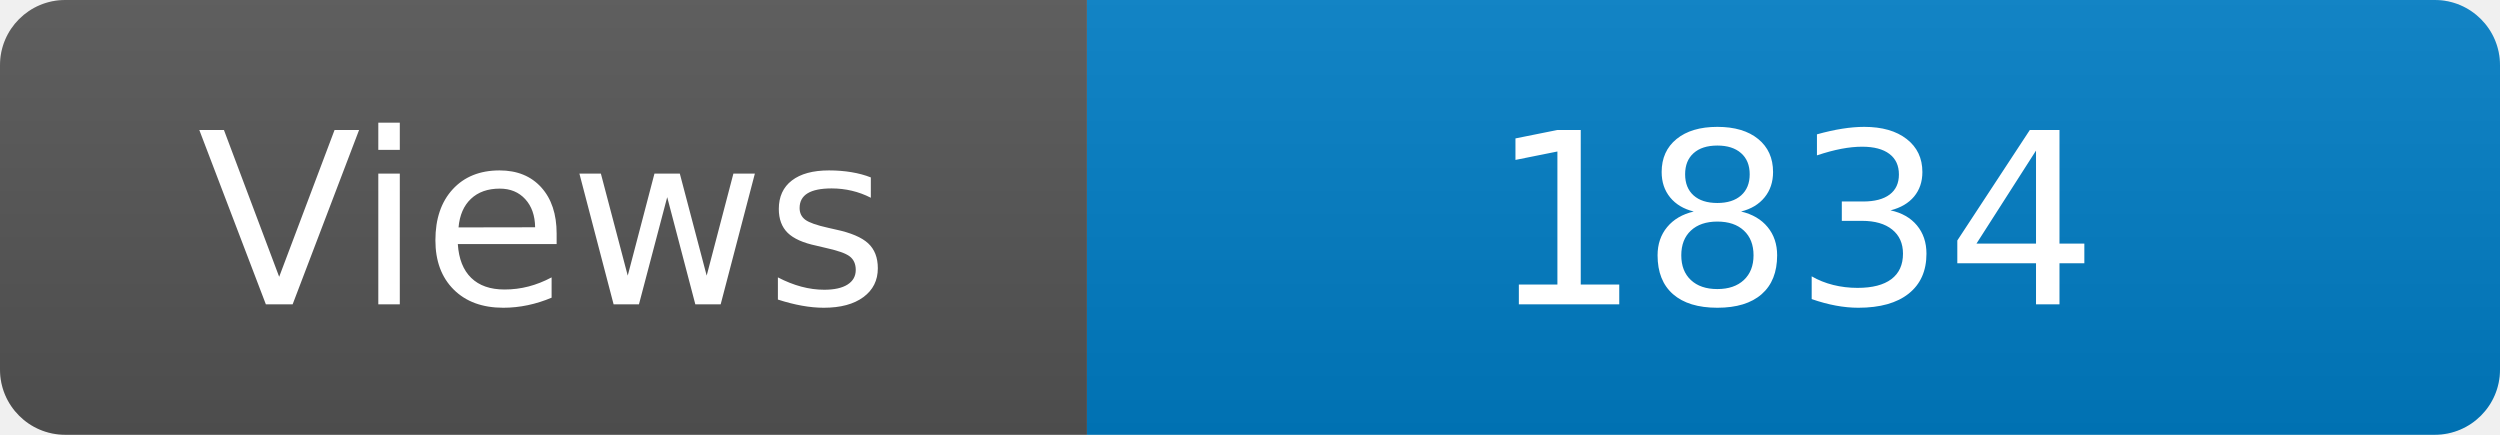
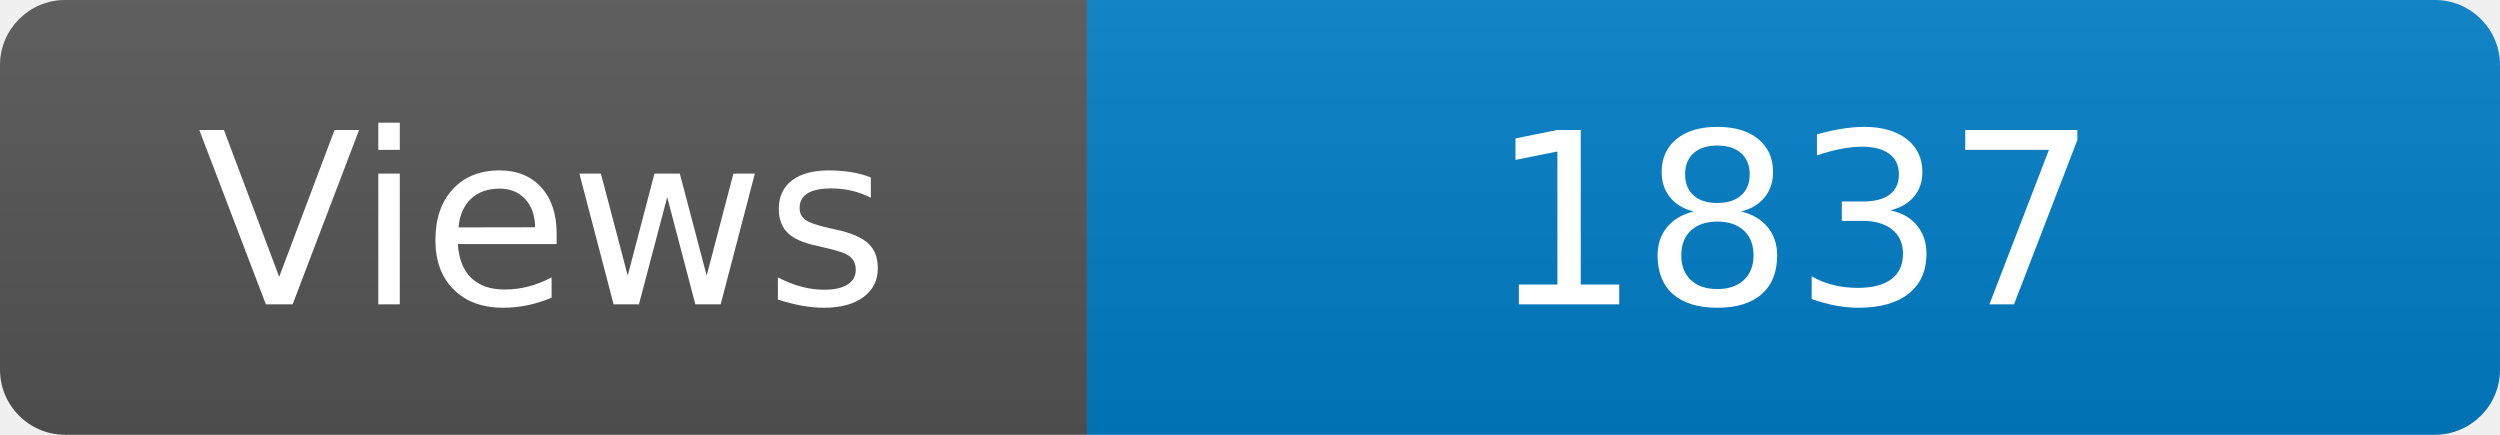
<svg xmlns="http://www.w3.org/2000/svg" width="115" height="20" role="img" aria-label="Maintained?: yes">
  <linearGradient id="s" x2="0" y2="100%">
    <stop offset="0" stop-color="#bbb" stop-opacity=".1" />
    <stop offset="1" stop-opacity=".1" />
  </linearGradient>
  <clipPath id="r">
    <rect width="115" height="20" rx="3" fill="#fff" />
  </clipPath>
  <g clip-path="url(#r)">
    <rect width="50" height="20" fill="#555" />
    <rect x="50" width="160" height="20" fill="#007ec6" />
    <rect width="115" height="20" fill="url(#s)" />
  </g>
  <g fill="#fff" text-anchor="middle" font-family="Verdana,Geneva,DejaVu Sans,sans-serif" font-size="110">
    <text x="250" y="140" transform="scale(.1)" fill="#fff">Views</text>
-     <text x="825" y="140" transform="scale(.1)" fill="#fff">1834</text>
+     <text x="825" y="140" transform="scale(.1)" fill="#fff">1837</text>
  </g>
</svg>
